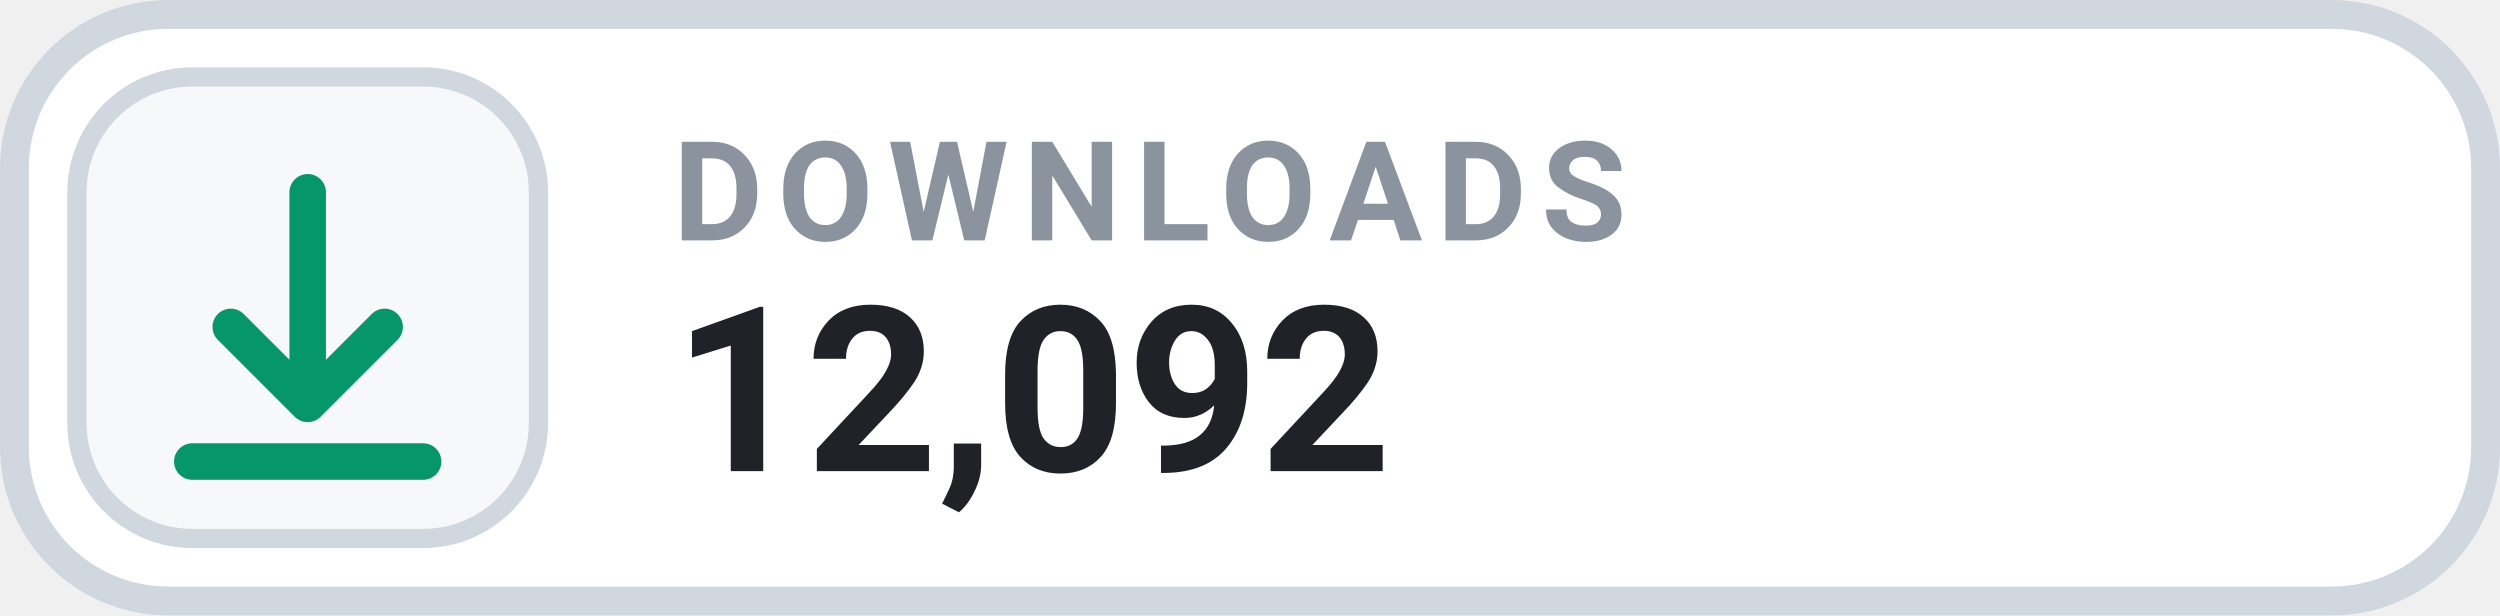
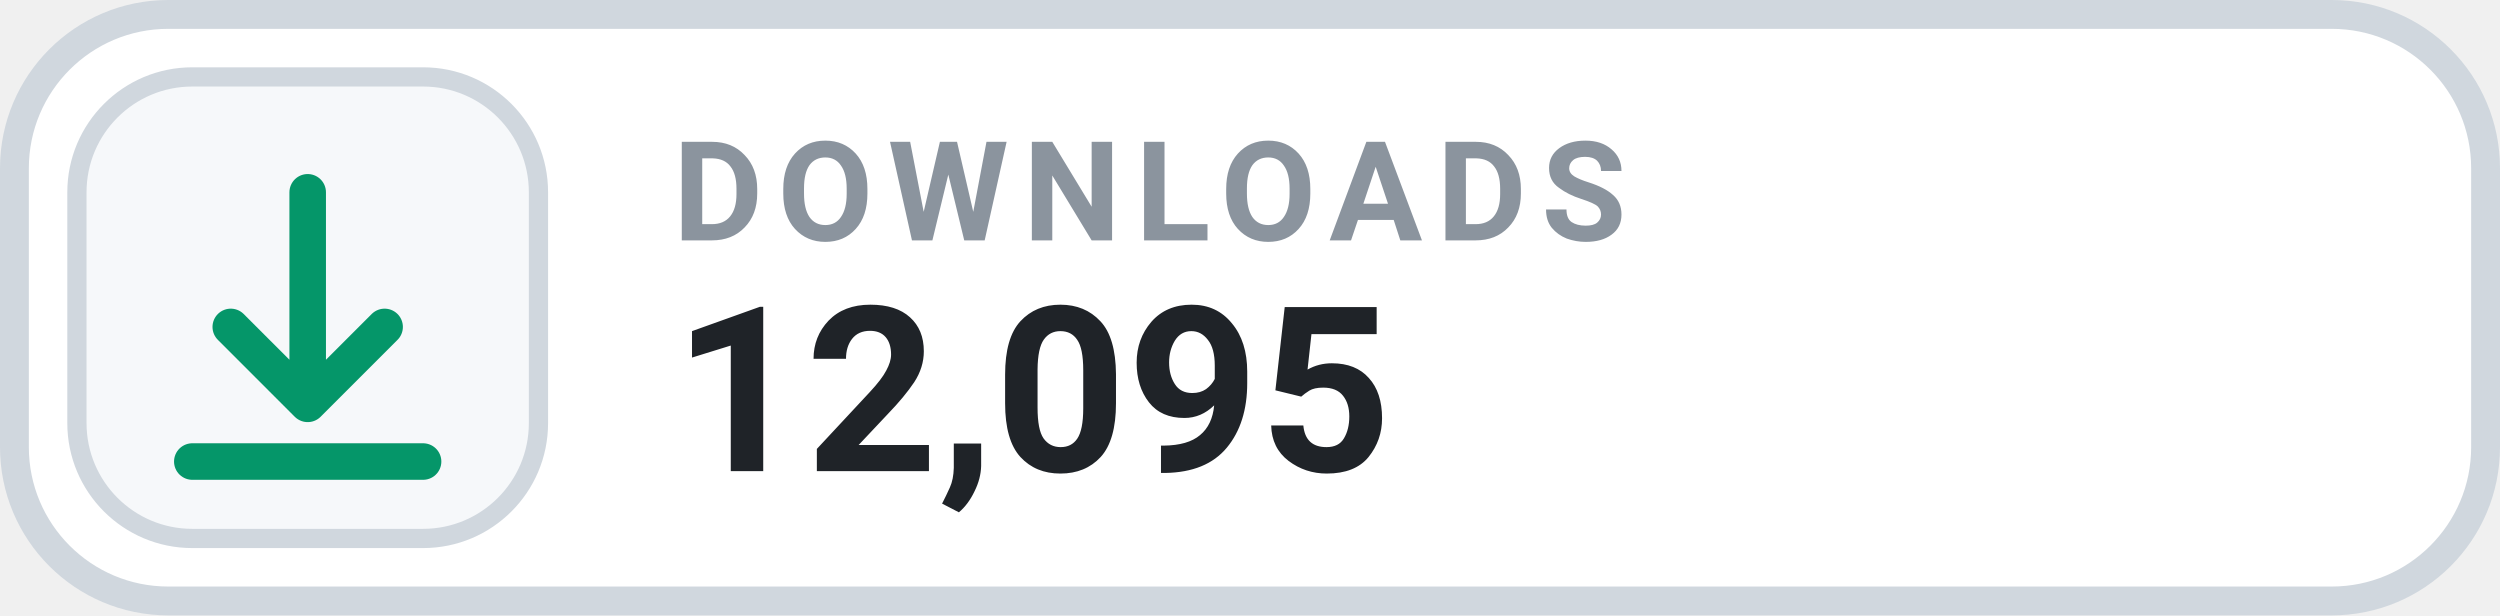
- <svg xmlns="http://www.w3.org/2000/svg" width="130" height="32" viewBox="0 0 130 32" role="img" aria-label="DOWNLOADS 12,092">
+ <svg xmlns="http://www.w3.org/2000/svg" width="130" height="32" viewBox="0 0 130 32" role="img" aria-label="DOWNLOADS 12,095">
  <rect x=".75" y=".75" width="128.5" height="30.5" rx="8" fill="#FFFFFF" stroke="#D0D7DE" stroke-width="1.5" />
  <rect x="4" y="4" width="24" height="24" rx="6" fill="#F6F8FA" stroke="#D0D7DE" stroke-width="1" />
  <g transform="translate(16 16)" style="color:#059669;">
    <path d="M0 -6 v11 m0 0 l4 -4 m-4 4 l-4 -4 M-6 8 h12" fill="none" stroke="currentColor" stroke-width="1.9" stroke-linecap="round" stroke-linejoin="round" />
  </g>
  <text x="35" y="12.5" fill="#8B949E" font-family="-apple-system,BlinkMacSystemFont,'Segoe UI',Roboto,Helvetica,Arial,sans-serif" font-size="7.2" font-weight="700" letter-spacing=".75">DOWNLOADS</text>
-   <text x="35" y="24.5" fill="#1F2328" font-family="-apple-system,BlinkMacSystemFont,'Segoe UI',Roboto,Helvetica,Arial,sans-serif" font-size="12" font-weight="700">12,092</text>
+   <text x="35" y="24.5" fill="#1F2328" font-family="-apple-system,BlinkMacSystemFont,'Segoe UI',Roboto,Helvetica,Arial,sans-serif" font-size="12" font-weight="700">12,095</text>
</svg>
